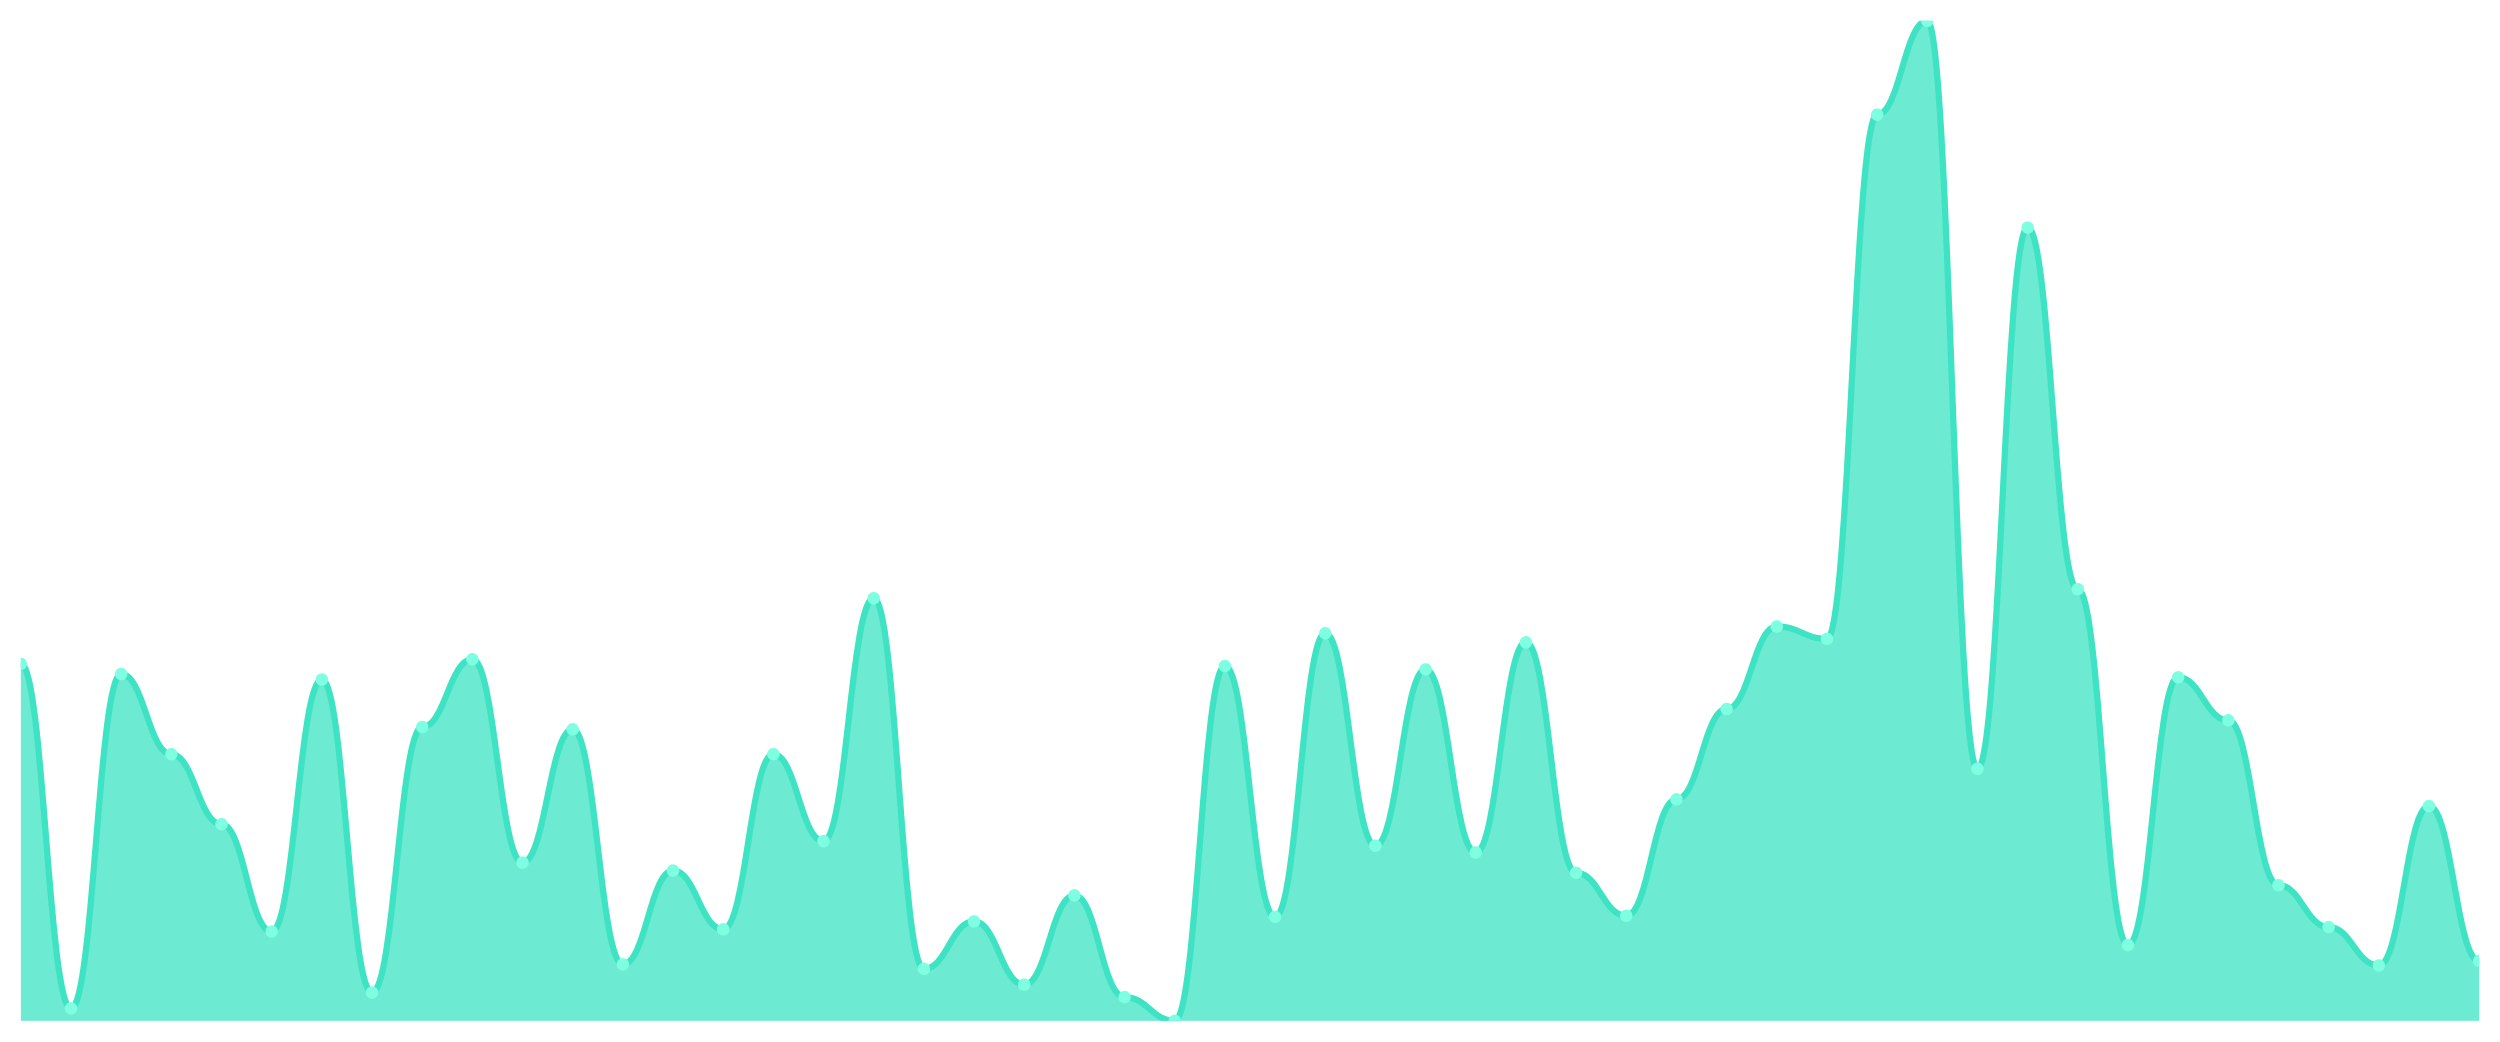
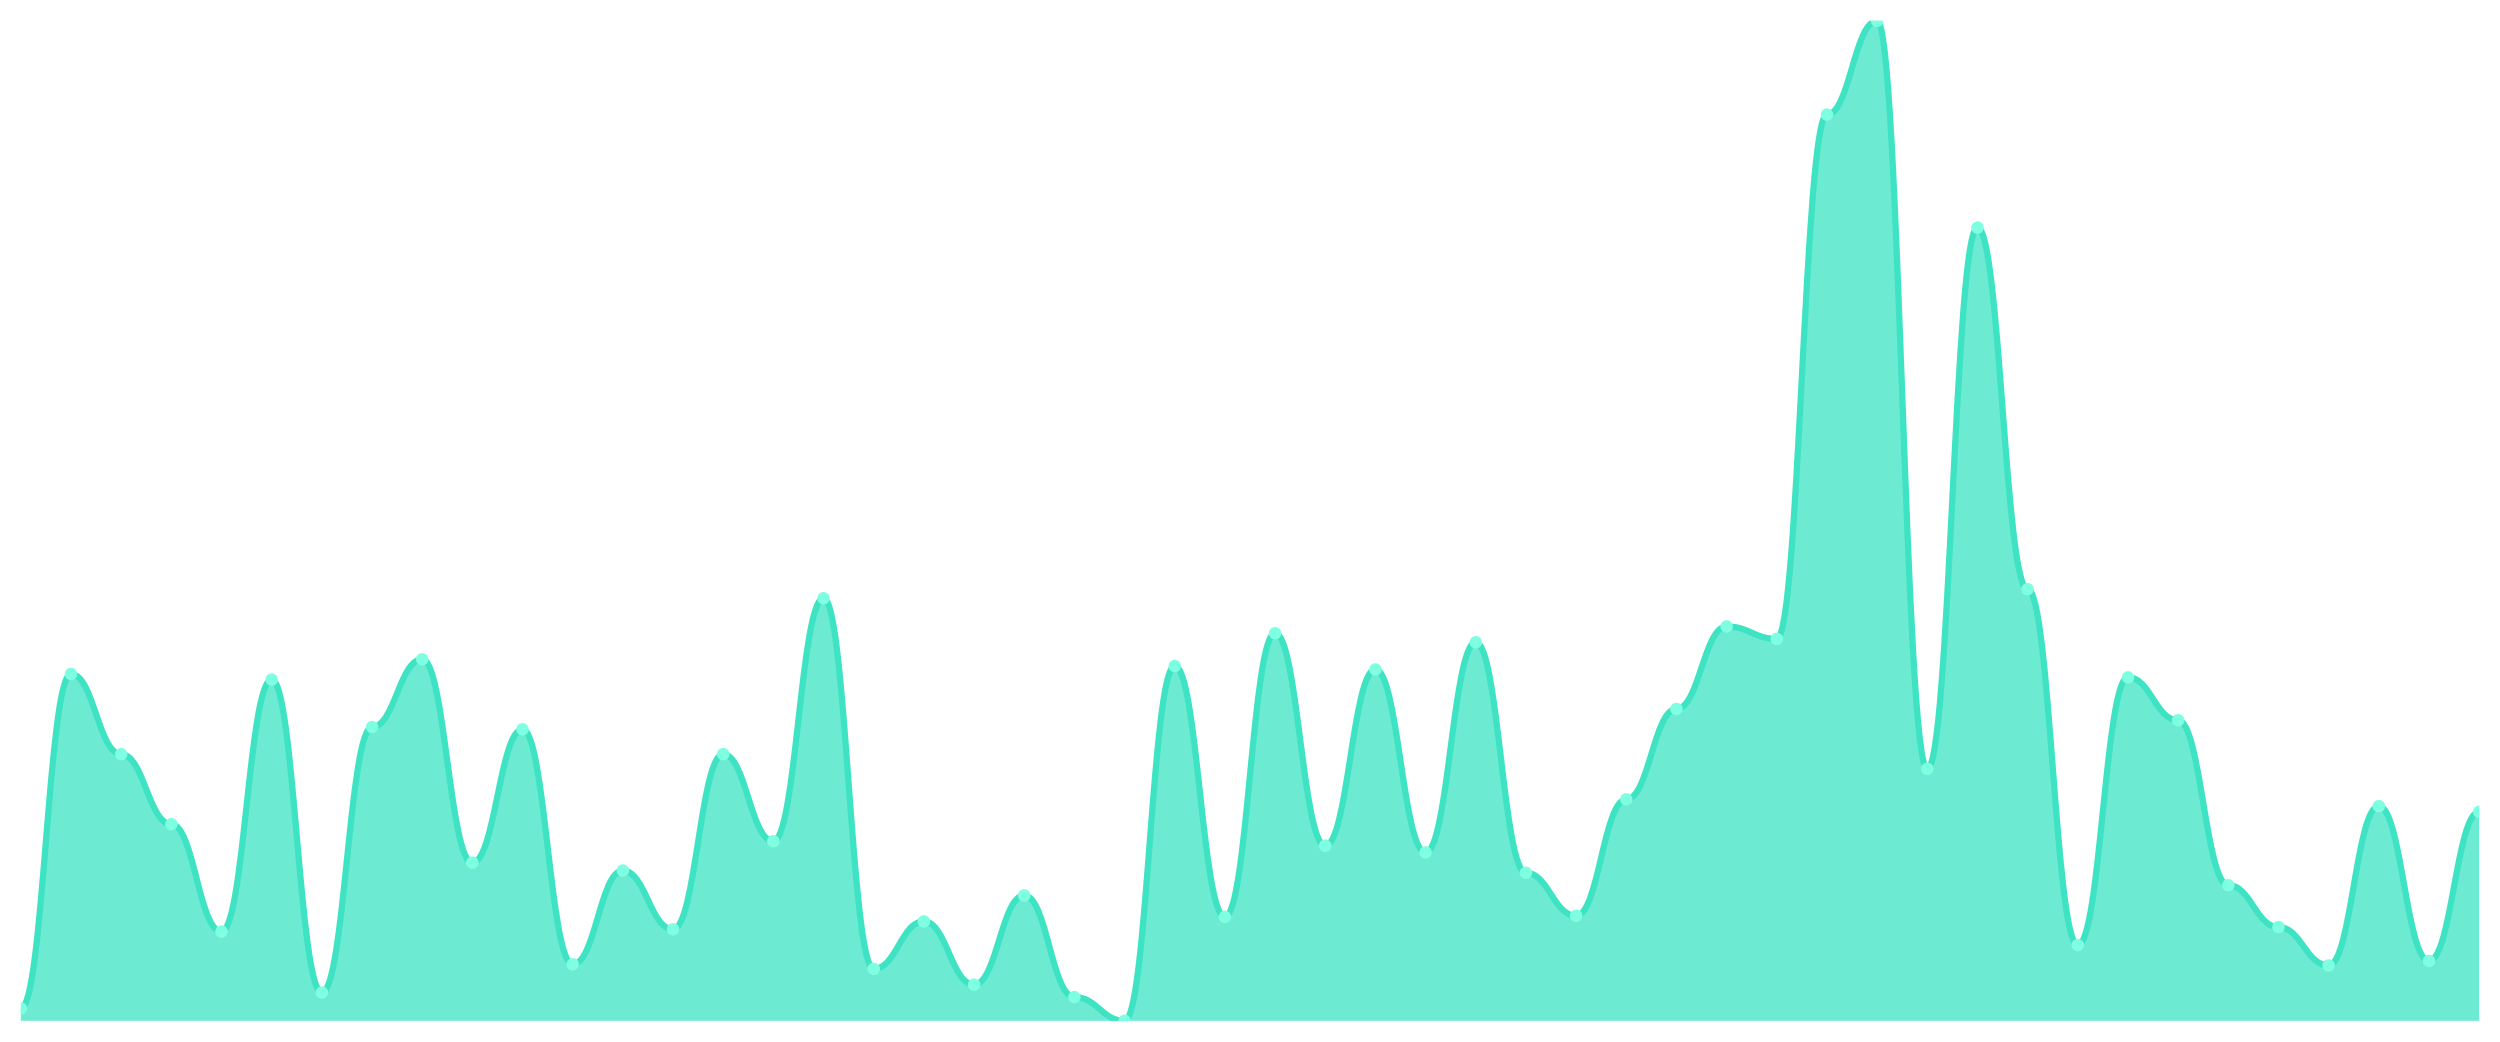
<svg xmlns="http://www.w3.org/2000/svg" viewBox="0 0 1200 500" width="1200" height="500">
  <defs>
    <clipPath id="c">
      <rect x="10" y="10" width="1180" height="480" />
    </clipPath>
  </defs>
  <rect width="1200" height="500" fill="none" />
  <g clip-path="url(#c)">
-     <path d="M 10,490 L 10,318.61 C 20.837,318.61 23.245,484.034 34.082,484.034 C 44.918,484.034 47.327,323.492 58.163,323.492 C 69,323.492 71.408,362 82.245,362 C 93.082,362 95.49,395.627 106.327,395.627 C 117.163,395.627 119.571,447.153 130.408,447.153 C 141.245,447.153 143.653,326.203 154.49,326.203 C 165.327,326.203 167.735,476.441 178.571,476.441 C 189.408,476.441 191.816,348.983 202.653,348.983 C 213.49,348.983 215.898,316.441 226.735,316.441 C 237.571,316.441 239.98,414.068 250.816,414.068 C 261.653,414.068 264.061,350.068 274.898,350.068 C 285.735,350.068 288.143,462.881 298.98,462.881 C 309.816,462.881 312.224,417.864 323.061,417.864 C 333.898,417.864 336.306,446.068 347.143,446.068 C 357.98,446.068 360.388,362 371.224,362 C 382.061,362 384.469,403.763 395.306,403.763 C 406.143,403.763 408.551,287.153 419.388,287.153 C 430.224,287.153 432.633,465.051 443.469,465.051 C 454.306,465.051 456.714,442.271 467.551,442.271 C 478.388,442.271 480.796,472.644 491.633,472.644 C 502.469,472.644 504.878,429.797 515.714,429.797 C 526.551,429.797 528.959,478.61 539.796,478.61 C 550.633,478.61 553.041,490 563.878,490 C 574.714,490 577.122,319.695 587.959,319.695 C 598.796,319.695 601.204,440.102 612.041,440.102 C 622.878,440.102 625.286,303.966 636.122,303.966 C 646.959,303.966 649.367,405.932 660.204,405.932 C 671.041,405.932 673.449,321.322 684.286,321.322 C 695.122,321.322 697.531,409.186 708.367,409.186 C 719.204,409.186 721.612,308.305 732.449,308.305 C 743.286,308.305 745.694,418.949 756.531,418.949 C 767.367,418.949 769.776,439.559 780.612,439.559 C 791.449,439.559 793.857,383.695 804.694,383.695 C 815.531,383.695 817.939,340.305 828.776,340.305 C 839.612,340.305 842.02,300.712 852.857,300.712 C 863.694,300.712 866.102,306.678 876.939,306.678 C 887.776,306.678 890.184,55.017 901.02,55.017 C 911.857,55.017 914.265,10 925.102,10 C 935.939,10 938.347,369.051 949.184,369.051 C 960.02,369.051 962.429,109.254 973.265,109.254 C 984.102,109.254 986.51,282.814 997.347,282.814 C 1008.184,282.814 1010.592,453.661 1021.429,453.661 C 1032.265,453.661 1034.673,325.119 1045.51,325.119 C 1056.347,325.119 1058.755,345.729 1069.592,345.729 C 1080.429,345.729 1082.837,424.915 1093.673,424.915 C 1104.51,424.915 1106.918,444.983 1117.755,444.983 C 1128.592,444.983 1131,463.424 1141.837,463.424 C 1152.673,463.424 1155.082,386.949 1165.918,386.949 C 1176.755,386.949 1179.163,461.254 1190,461.254 L 1190,490 Z" fill="rgba(61,227,195,0.75)" />
-     <path d="M 10,318.61 C 20.837,318.61 23.245,484.034 34.082,484.034 C 44.918,484.034 47.327,323.492 58.163,323.492 C 69,323.492 71.408,362 82.245,362 C 93.082,362 95.49,395.627 106.327,395.627 C 117.163,395.627 119.571,447.153 130.408,447.153 C 141.245,447.153 143.653,326.203 154.49,326.203 C 165.327,326.203 167.735,476.441 178.571,476.441 C 189.408,476.441 191.816,348.983 202.653,348.983 C 213.49,348.983 215.898,316.441 226.735,316.441 C 237.571,316.441 239.98,414.068 250.816,414.068 C 261.653,414.068 264.061,350.068 274.898,350.068 C 285.735,350.068 288.143,462.881 298.98,462.881 C 309.816,462.881 312.224,417.864 323.061,417.864 C 333.898,417.864 336.306,446.068 347.143,446.068 C 357.98,446.068 360.388,362 371.224,362 C 382.061,362 384.469,403.763 395.306,403.763 C 406.143,403.763 408.551,287.153 419.388,287.153 C 430.224,287.153 432.633,465.051 443.469,465.051 C 454.306,465.051 456.714,442.271 467.551,442.271 C 478.388,442.271 480.796,472.644 491.633,472.644 C 502.469,472.644 504.878,429.797 515.714,429.797 C 526.551,429.797 528.959,478.61 539.796,478.61 C 550.633,478.61 553.041,490 563.878,490 C 574.714,490 577.122,319.695 587.959,319.695 C 598.796,319.695 601.204,440.102 612.041,440.102 C 622.878,440.102 625.286,303.966 636.122,303.966 C 646.959,303.966 649.367,405.932 660.204,405.932 C 671.041,405.932 673.449,321.322 684.286,321.322 C 695.122,321.322 697.531,409.186 708.367,409.186 C 719.204,409.186 721.612,308.305 732.449,308.305 C 743.286,308.305 745.694,418.949 756.531,418.949 C 767.367,418.949 769.776,439.559 780.612,439.559 C 791.449,439.559 793.857,383.695 804.694,383.695 C 815.531,383.695 817.939,340.305 828.776,340.305 C 839.612,340.305 842.02,300.712 852.857,300.712 C 863.694,300.712 866.102,306.678 876.939,306.678 C 887.776,306.678 890.184,55.017 901.02,55.017 C 911.857,55.017 914.265,10 925.102,10 C 935.939,10 938.347,369.051 949.184,369.051 C 960.02,369.051 962.429,109.254 973.265,109.254 C 984.102,109.254 986.51,282.814 997.347,282.814 C 1008.184,282.814 1010.592,453.661 1021.429,453.661 C 1032.265,453.661 1034.673,325.119 1045.51,325.119 C 1056.347,325.119 1058.755,345.729 1069.592,345.729 C 1080.429,345.729 1082.837,424.915 1093.673,424.915 C 1104.51,424.915 1106.918,444.983 1117.755,444.983 C 1128.592,444.983 1131,463.424 1141.837,463.424 C 1152.673,463.424 1155.082,386.949 1165.918,386.949 C 1176.755,386.949 1179.163,461.254 1190,461.254" fill="none" stroke="#3de3c3" stroke-width="3" stroke-linecap="round" stroke-linejoin="round" />
-     <circle cx="10" cy="318.61" r="3" fill="#7fffe1" />
-     <circle cx="34.082" cy="484.034" r="3" fill="#7fffe1" />
-     <circle cx="58.163" cy="323.492" r="3" fill="#7fffe1" />
-     <circle cx="82.245" cy="362" r="3" fill="#7fffe1" />
-     <circle cx="106.327" cy="395.627" r="3" fill="#7fffe1" />
-     <circle cx="130.408" cy="447.153" r="3" fill="#7fffe1" />
-     <circle cx="154.49" cy="326.203" r="3" fill="#7fffe1" />
-     <circle cx="178.571" cy="476.441" r="3" fill="#7fffe1" />
-     <circle cx="202.653" cy="348.983" r="3" fill="#7fffe1" />
-     <circle cx="226.735" cy="316.441" r="3" fill="#7fffe1" />
-     <circle cx="250.816" cy="414.068" r="3" fill="#7fffe1" />
-     <circle cx="274.898" cy="350.068" r="3" fill="#7fffe1" />
-     <circle cx="298.98" cy="462.881" r="3" fill="#7fffe1" />
-     <circle cx="323.061" cy="417.864" r="3" fill="#7fffe1" />
-     <circle cx="347.143" cy="446.068" r="3" fill="#7fffe1" />
-     <circle cx="371.224" cy="362" r="3" fill="#7fffe1" />
-     <circle cx="395.306" cy="403.763" r="3" fill="#7fffe1" />
-     <circle cx="419.388" cy="287.153" r="3" fill="#7fffe1" />
-     <circle cx="443.469" cy="465.051" r="3" fill="#7fffe1" />
-     <circle cx="467.551" cy="442.271" r="3" fill="#7fffe1" />
-     <circle cx="491.633" cy="472.644" r="3" fill="#7fffe1" />
-     <circle cx="515.714" cy="429.797" r="3" fill="#7fffe1" />
-     <circle cx="539.796" cy="478.61" r="3" fill="#7fffe1" />
-     <circle cx="563.878" cy="490" r="3" fill="#7fffe1" />
-     <circle cx="587.959" cy="319.695" r="3" fill="#7fffe1" />
-     <circle cx="612.041" cy="440.102" r="3" fill="#7fffe1" />
-     <circle cx="636.122" cy="303.966" r="3" fill="#7fffe1" />
-     <circle cx="660.204" cy="405.932" r="3" fill="#7fffe1" />
-     <circle cx="684.286" cy="321.322" r="3" fill="#7fffe1" />
-     <circle cx="708.367" cy="409.186" r="3" fill="#7fffe1" />
-     <circle cx="732.449" cy="308.305" r="3" fill="#7fffe1" />
-     <circle cx="756.531" cy="418.949" r="3" fill="#7fffe1" />
-     <circle cx="780.612" cy="439.559" r="3" fill="#7fffe1" />
-     <circle cx="804.694" cy="383.695" r="3" fill="#7fffe1" />
-     <circle cx="828.776" cy="340.305" r="3" fill="#7fffe1" />
-     <circle cx="852.857" cy="300.712" r="3" fill="#7fffe1" />
-     <circle cx="876.939" cy="306.678" r="3" fill="#7fffe1" />
-     <circle cx="901.02" cy="55.017" r="3" fill="#7fffe1" />
-     <circle cx="925.102" cy="10" r="3" fill="#7fffe1" />
-     <circle cx="949.184" cy="369.051" r="3" fill="#7fffe1" />
-     <circle cx="973.265" cy="109.254" r="3" fill="#7fffe1" />
-     <circle cx="997.347" cy="282.814" r="3" fill="#7fffe1" />
-     <circle cx="1021.429" cy="453.661" r="3" fill="#7fffe1" />
-     <circle cx="1045.51" cy="325.119" r="3" fill="#7fffe1" />
-     <circle cx="1069.592" cy="345.729" r="3" fill="#7fffe1" />
-     <circle cx="1093.673" cy="424.915" r="3" fill="#7fffe1" />
-     <circle cx="1117.755" cy="444.983" r="3" fill="#7fffe1" />
-     <circle cx="1141.837" cy="463.424" r="3" fill="#7fffe1" />
-     <circle cx="1165.918" cy="386.949" r="3" fill="#7fffe1" />
-     <circle cx="1190" cy="461.254" r="3" fill="#7fffe1" />
+     <path d="M 10,490 L 10,484.034 C 20.837,484.034 23.245,323.492 34.082,323.492 C 44.918,323.492 47.327,362 58.163,362 C 69,362 71.408,395.627 82.245,395.627 C 93.082,395.627 95.49,447.153 106.327,447.153 C 117.163,447.153 119.571,326.203 130.408,326.203 C 141.245,326.203 143.653,476.441 154.49,476.441 C 165.327,476.441 167.735,348.983 178.571,348.983 C 189.408,348.983 191.816,316.441 202.653,316.441 C 213.49,316.441 215.898,414.068 226.735,414.068 C 237.571,414.068 239.98,350.068 250.816,350.068 C 261.653,350.068 264.061,462.881 274.898,462.881 C 285.735,462.881 288.143,417.864 298.98,417.864 C 309.816,417.864 312.224,446.068 323.061,446.068 C 333.898,446.068 336.306,362 347.143,362 C 357.98,362 360.388,403.763 371.224,403.763 C 382.061,403.763 384.469,287.153 395.306,287.153 C 406.143,287.153 408.551,465.051 419.388,465.051 C 430.224,465.051 432.633,442.271 443.469,442.271 C 454.306,442.271 456.714,472.644 467.551,472.644 C 478.388,472.644 480.796,429.797 491.633,429.797 C 502.469,429.797 504.878,478.61 515.714,478.61 C 526.551,478.61 528.959,490 539.796,490 C 550.633,490 553.041,319.695 563.878,319.695 C 574.714,319.695 577.122,440.102 587.959,440.102 C 598.796,440.102 601.204,303.966 612.041,303.966 C 622.878,303.966 625.286,405.932 636.122,405.932 C 646.959,405.932 649.367,321.322 660.204,321.322 C 671.041,321.322 673.449,409.186 684.286,409.186 C 695.122,409.186 697.531,308.305 708.367,308.305 C 719.204,308.305 721.612,418.949 732.449,418.949 C 743.286,418.949 745.694,439.559 756.531,439.559 C 767.367,439.559 769.776,383.695 780.612,383.695 C 791.449,383.695 793.857,340.305 804.694,340.305 C 815.531,340.305 817.939,300.712 828.776,300.712 C 839.612,300.712 842.02,306.678 852.857,306.678 C 863.694,306.678 866.102,55.017 876.939,55.017 C 887.776,55.017 890.184,10 901.02,10 C 911.857,10 914.265,369.051 925.102,369.051 C 935.939,369.051 938.347,109.254 949.184,109.254 C 960.02,109.254 962.429,282.814 973.265,282.814 C 984.102,282.814 986.51,453.661 997.347,453.661 C 1008.184,453.661 1010.592,325.119 1021.429,325.119 C 1032.265,325.119 1034.673,345.729 1045.51,345.729 C 1056.347,345.729 1058.755,424.915 1069.592,424.915 C 1080.429,424.915 1082.837,444.983 1093.673,444.983 C 1104.51,444.983 1106.918,463.424 1117.755,463.424 C 1128.592,463.424 1131,386.949 1141.837,386.949 C 1152.673,386.949 1155.082,461.254 1165.918,461.254 C 1176.755,461.254 1179.163,389.661 1190,389.661 L 1190,490 Z" fill="rgba(61,227,195,0.75)" />
+     <path d="M 10,484.034 C 20.837,484.034 23.245,323.492 34.082,323.492 C 44.918,323.492 47.327,362 58.163,362 C 69,362 71.408,395.627 82.245,395.627 C 93.082,395.627 95.49,447.153 106.327,447.153 C 117.163,447.153 119.571,326.203 130.408,326.203 C 141.245,326.203 143.653,476.441 154.49,476.441 C 165.327,476.441 167.735,348.983 178.571,348.983 C 189.408,348.983 191.816,316.441 202.653,316.441 C 213.49,316.441 215.898,414.068 226.735,414.068 C 237.571,414.068 239.98,350.068 250.816,350.068 C 261.653,350.068 264.061,462.881 274.898,462.881 C 285.735,462.881 288.143,417.864 298.98,417.864 C 309.816,417.864 312.224,446.068 323.061,446.068 C 333.898,446.068 336.306,362 347.143,362 C 357.98,362 360.388,403.763 371.224,403.763 C 382.061,403.763 384.469,287.153 395.306,287.153 C 406.143,287.153 408.551,465.051 419.388,465.051 C 430.224,465.051 432.633,442.271 443.469,442.271 C 454.306,442.271 456.714,472.644 467.551,472.644 C 478.388,472.644 480.796,429.797 491.633,429.797 C 502.469,429.797 504.878,478.61 515.714,478.61 C 526.551,478.61 528.959,490 539.796,490 C 550.633,490 553.041,319.695 563.878,319.695 C 574.714,319.695 577.122,440.102 587.959,440.102 C 598.796,440.102 601.204,303.966 612.041,303.966 C 622.878,303.966 625.286,405.932 636.122,405.932 C 646.959,405.932 649.367,321.322 660.204,321.322 C 671.041,321.322 673.449,409.186 684.286,409.186 C 695.122,409.186 697.531,308.305 708.367,308.305 C 719.204,308.305 721.612,418.949 732.449,418.949 C 743.286,418.949 745.694,439.559 756.531,439.559 C 767.367,439.559 769.776,383.695 780.612,383.695 C 791.449,383.695 793.857,340.305 804.694,340.305 C 815.531,340.305 817.939,300.712 828.776,300.712 C 839.612,300.712 842.02,306.678 852.857,306.678 C 863.694,306.678 866.102,55.017 876.939,55.017 C 887.776,55.017 890.184,10 901.02,10 C 911.857,10 914.265,369.051 925.102,369.051 C 935.939,369.051 938.347,109.254 949.184,109.254 C 960.02,109.254 962.429,282.814 973.265,282.814 C 984.102,282.814 986.51,453.661 997.347,453.661 C 1008.184,453.661 1010.592,325.119 1021.429,325.119 C 1032.265,325.119 1034.673,345.729 1045.51,345.729 C 1056.347,345.729 1058.755,424.915 1069.592,424.915 C 1080.429,424.915 1082.837,444.983 1093.673,444.983 C 1104.51,444.983 1106.918,463.424 1117.755,463.424 C 1128.592,463.424 1131,386.949 1141.837,386.949 C 1152.673,386.949 1155.082,461.254 1165.918,461.254 C 1176.755,461.254 1179.163,389.661 1190,389.661" fill="none" stroke="#3de3c3" stroke-width="3" stroke-linecap="round" stroke-linejoin="round" />
+     <circle cx="10" cy="484.034" r="3" fill="#7fffe1" />
+     <circle cx="34.082" cy="323.492" r="3" fill="#7fffe1" />
+     <circle cx="58.163" cy="362" r="3" fill="#7fffe1" />
+     <circle cx="82.245" cy="395.627" r="3" fill="#7fffe1" />
+     <circle cx="106.327" cy="447.153" r="3" fill="#7fffe1" />
+     <circle cx="130.408" cy="326.203" r="3" fill="#7fffe1" />
+     <circle cx="154.49" cy="476.441" r="3" fill="#7fffe1" />
+     <circle cx="178.571" cy="348.983" r="3" fill="#7fffe1" />
+     <circle cx="202.653" cy="316.441" r="3" fill="#7fffe1" />
+     <circle cx="226.735" cy="414.068" r="3" fill="#7fffe1" />
+     <circle cx="250.816" cy="350.068" r="3" fill="#7fffe1" />
+     <circle cx="274.898" cy="462.881" r="3" fill="#7fffe1" />
+     <circle cx="298.98" cy="417.864" r="3" fill="#7fffe1" />
+     <circle cx="323.061" cy="446.068" r="3" fill="#7fffe1" />
+     <circle cx="347.143" cy="362" r="3" fill="#7fffe1" />
+     <circle cx="371.224" cy="403.763" r="3" fill="#7fffe1" />
+     <circle cx="395.306" cy="287.153" r="3" fill="#7fffe1" />
+     <circle cx="419.388" cy="465.051" r="3" fill="#7fffe1" />
+     <circle cx="443.469" cy="442.271" r="3" fill="#7fffe1" />
+     <circle cx="467.551" cy="472.644" r="3" fill="#7fffe1" />
+     <circle cx="491.633" cy="429.797" r="3" fill="#7fffe1" />
+     <circle cx="515.714" cy="478.61" r="3" fill="#7fffe1" />
+     <circle cx="539.796" cy="490" r="3" fill="#7fffe1" />
+     <circle cx="563.878" cy="319.695" r="3" fill="#7fffe1" />
+     <circle cx="587.959" cy="440.102" r="3" fill="#7fffe1" />
+     <circle cx="612.041" cy="303.966" r="3" fill="#7fffe1" />
+     <circle cx="636.122" cy="405.932" r="3" fill="#7fffe1" />
+     <circle cx="660.204" cy="321.322" r="3" fill="#7fffe1" />
+     <circle cx="684.286" cy="409.186" r="3" fill="#7fffe1" />
+     <circle cx="708.367" cy="308.305" r="3" fill="#7fffe1" />
+     <circle cx="732.449" cy="418.949" r="3" fill="#7fffe1" />
+     <circle cx="756.531" cy="439.559" r="3" fill="#7fffe1" />
+     <circle cx="780.612" cy="383.695" r="3" fill="#7fffe1" />
+     <circle cx="804.694" cy="340.305" r="3" fill="#7fffe1" />
+     <circle cx="828.776" cy="300.712" r="3" fill="#7fffe1" />
+     <circle cx="852.857" cy="306.678" r="3" fill="#7fffe1" />
+     <circle cx="876.939" cy="55.017" r="3" fill="#7fffe1" />
+     <circle cx="901.02" cy="10" r="3" fill="#7fffe1" />
+     <circle cx="925.102" cy="369.051" r="3" fill="#7fffe1" />
+     <circle cx="949.184" cy="109.254" r="3" fill="#7fffe1" />
+     <circle cx="973.265" cy="282.814" r="3" fill="#7fffe1" />
+     <circle cx="997.347" cy="453.661" r="3" fill="#7fffe1" />
+     <circle cx="1021.429" cy="325.119" r="3" fill="#7fffe1" />
+     <circle cx="1045.51" cy="345.729" r="3" fill="#7fffe1" />
+     <circle cx="1069.592" cy="424.915" r="3" fill="#7fffe1" />
+     <circle cx="1093.673" cy="444.983" r="3" fill="#7fffe1" />
+     <circle cx="1117.755" cy="463.424" r="3" fill="#7fffe1" />
+     <circle cx="1141.837" cy="386.949" r="3" fill="#7fffe1" />
+     <circle cx="1165.918" cy="461.254" r="3" fill="#7fffe1" />
+     <circle cx="1190" cy="389.661" r="3" fill="#7fffe1" />
  </g>
</svg>
